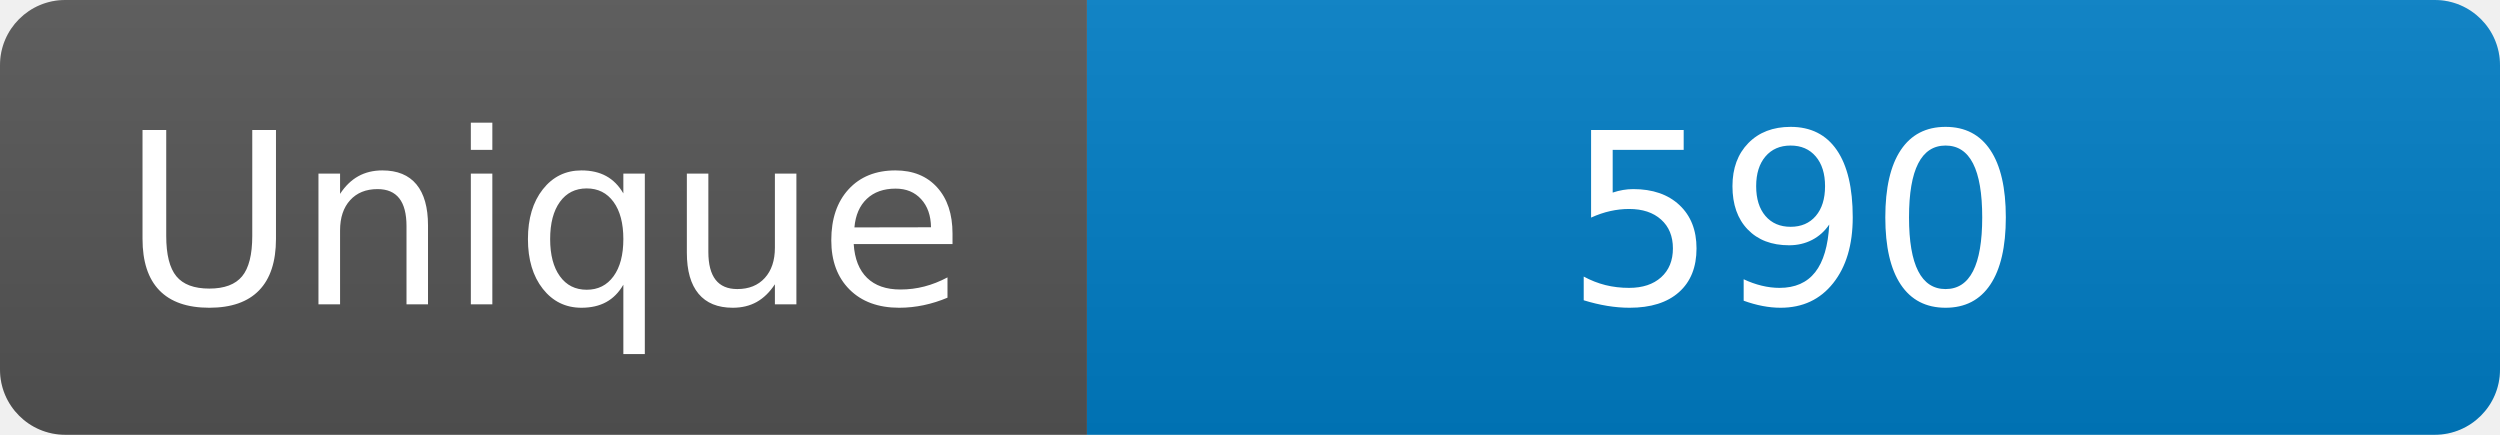
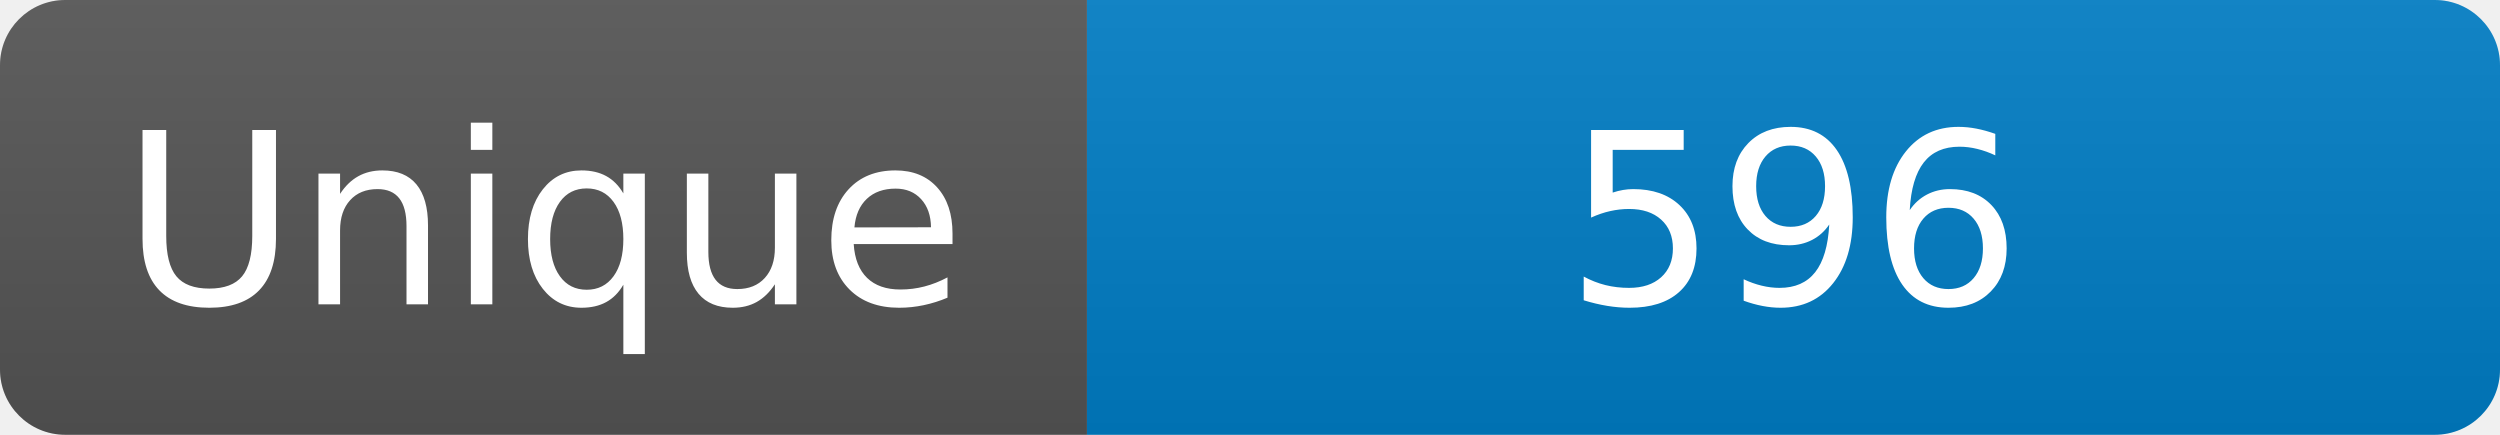
<svg xmlns="http://www.w3.org/2000/svg" width="115" height="20" role="img" aria-label="Maintained?: yes">
  <linearGradient id="s" x2="0" y2="100%">
    <stop offset="0" stop-color="#bbb" stop-opacity=".1" />
    <stop offset="1" stop-opacity=".1" />
  </linearGradient>
  <clipPath id="r">
    <rect width="115" height="20" rx="3" fill="#fff" />
  </clipPath>
  <g clip-path="url(#r)">
    <rect width="50" height="20" fill="#555" />
    <rect x="50" width="160" height="20" fill="#007ec6" />
    <rect width="115" height="20" fill="url(#s)" />
  </g>
  <g fill="#fff" text-anchor="middle" font-family="Verdana,Geneva,DejaVu Sans,sans-serif" font-size="110">
    <text x="250" y="140" transform="scale(.1)" fill="#fff">Unique</text>
-     <text x="825" y="140" transform="scale(.1)" fill="#fff">590</text>
+     <text x="825" y="140" transform="scale(.1)" fill="#fff">596</text>
  </g>
</svg>
